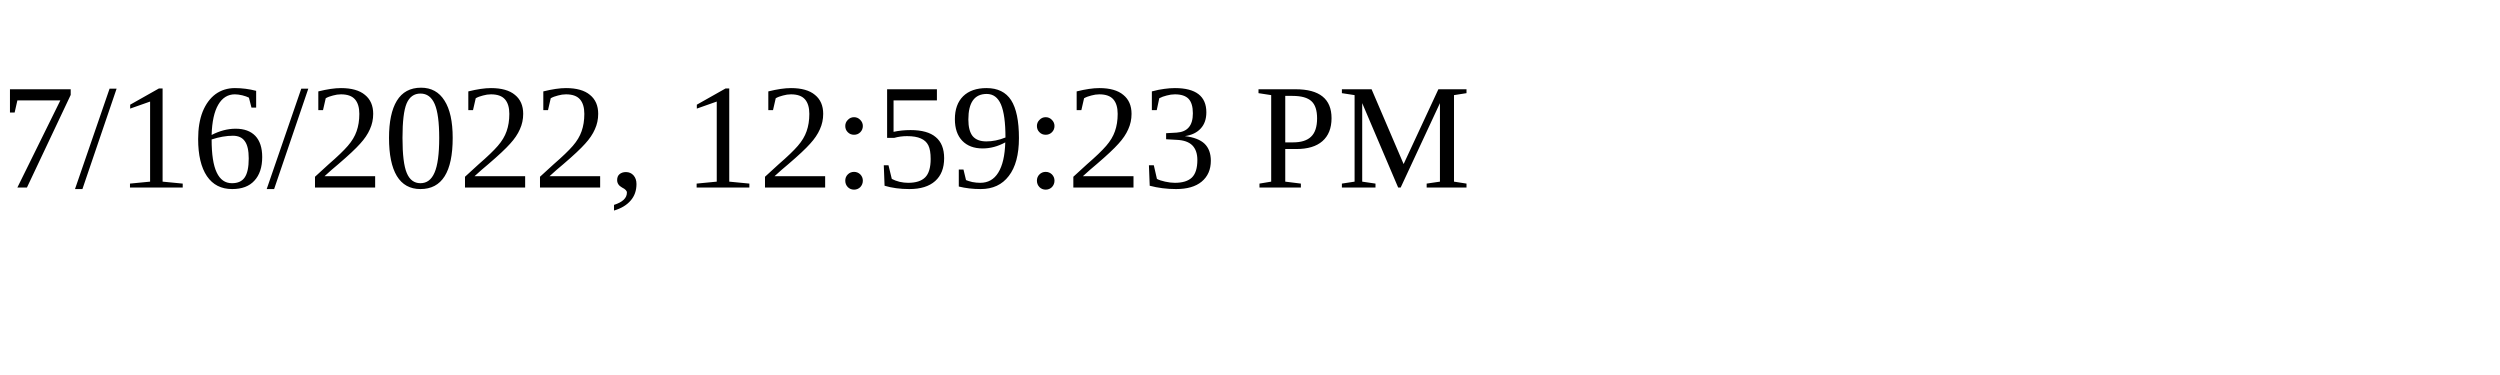
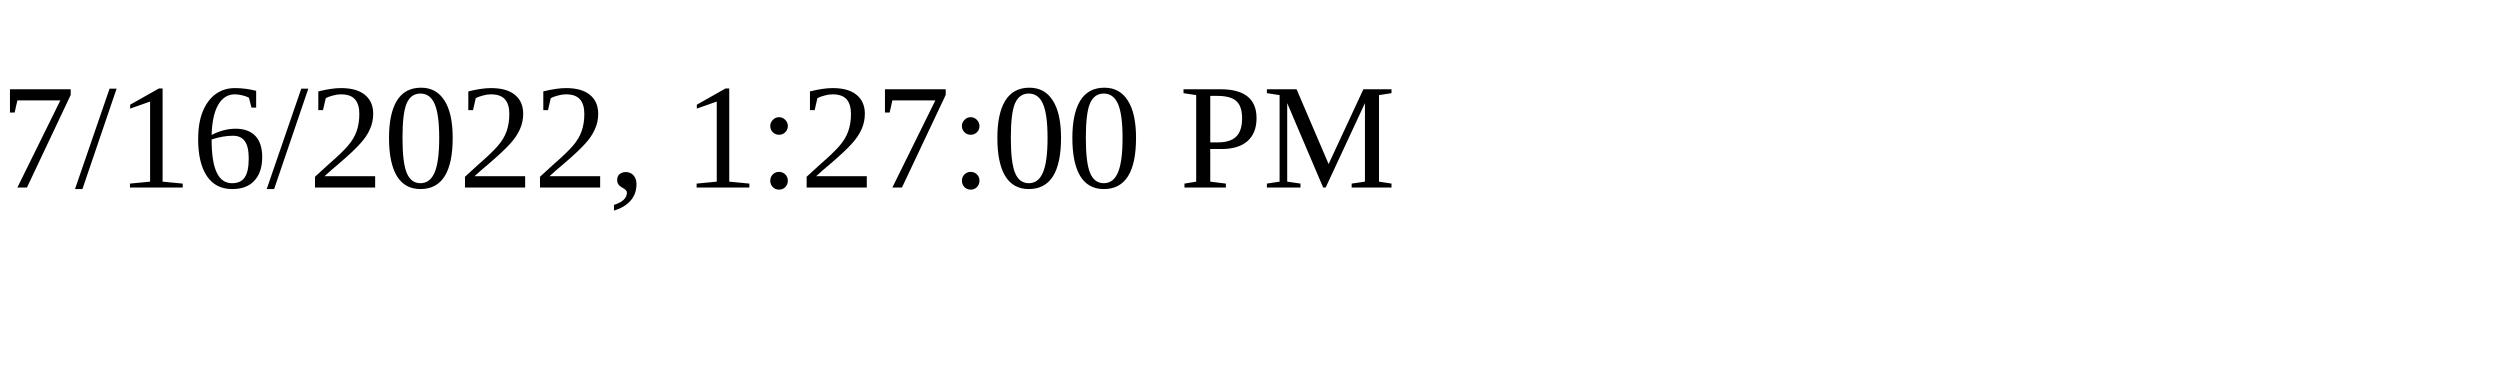
<svg xmlns="http://www.w3.org/2000/svg" height="30" width="200">
-   <text x="0" y="15">7/16/2022, 12:59:23 PM</text>
+   <text x="0" y="15">7/16/2022, 1:27:00 PM</text>
</svg>
